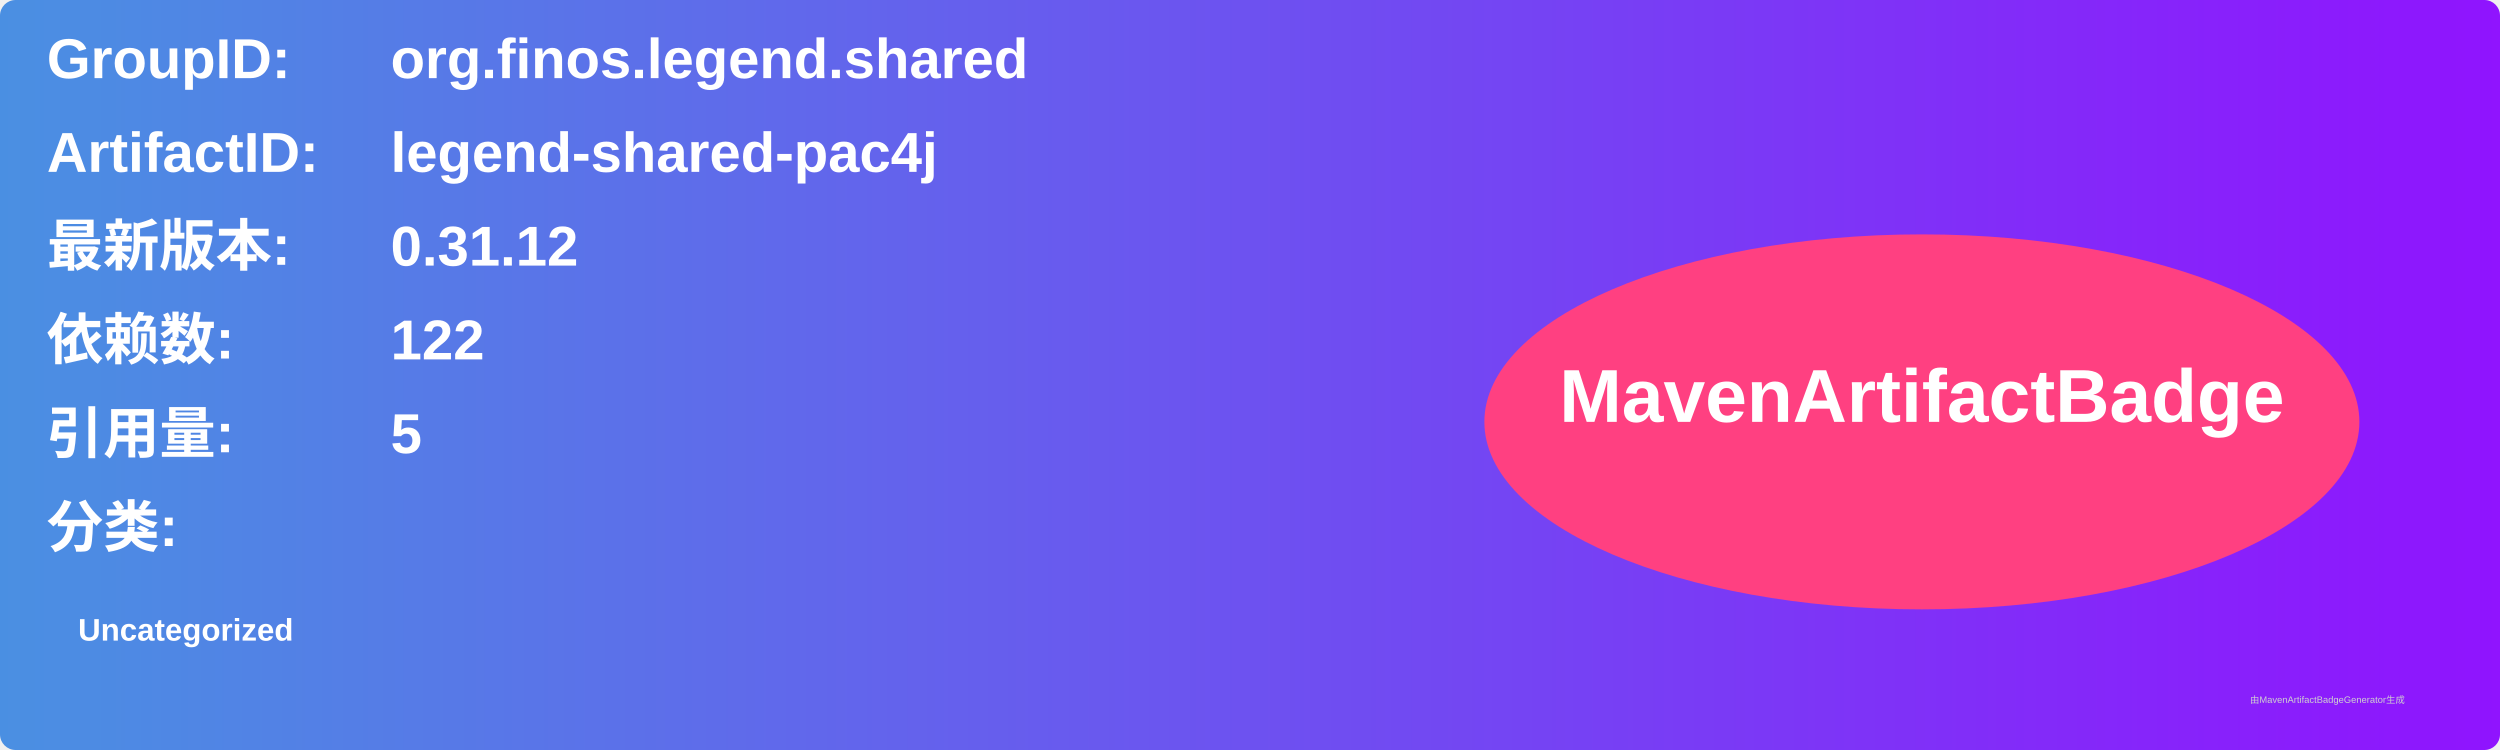
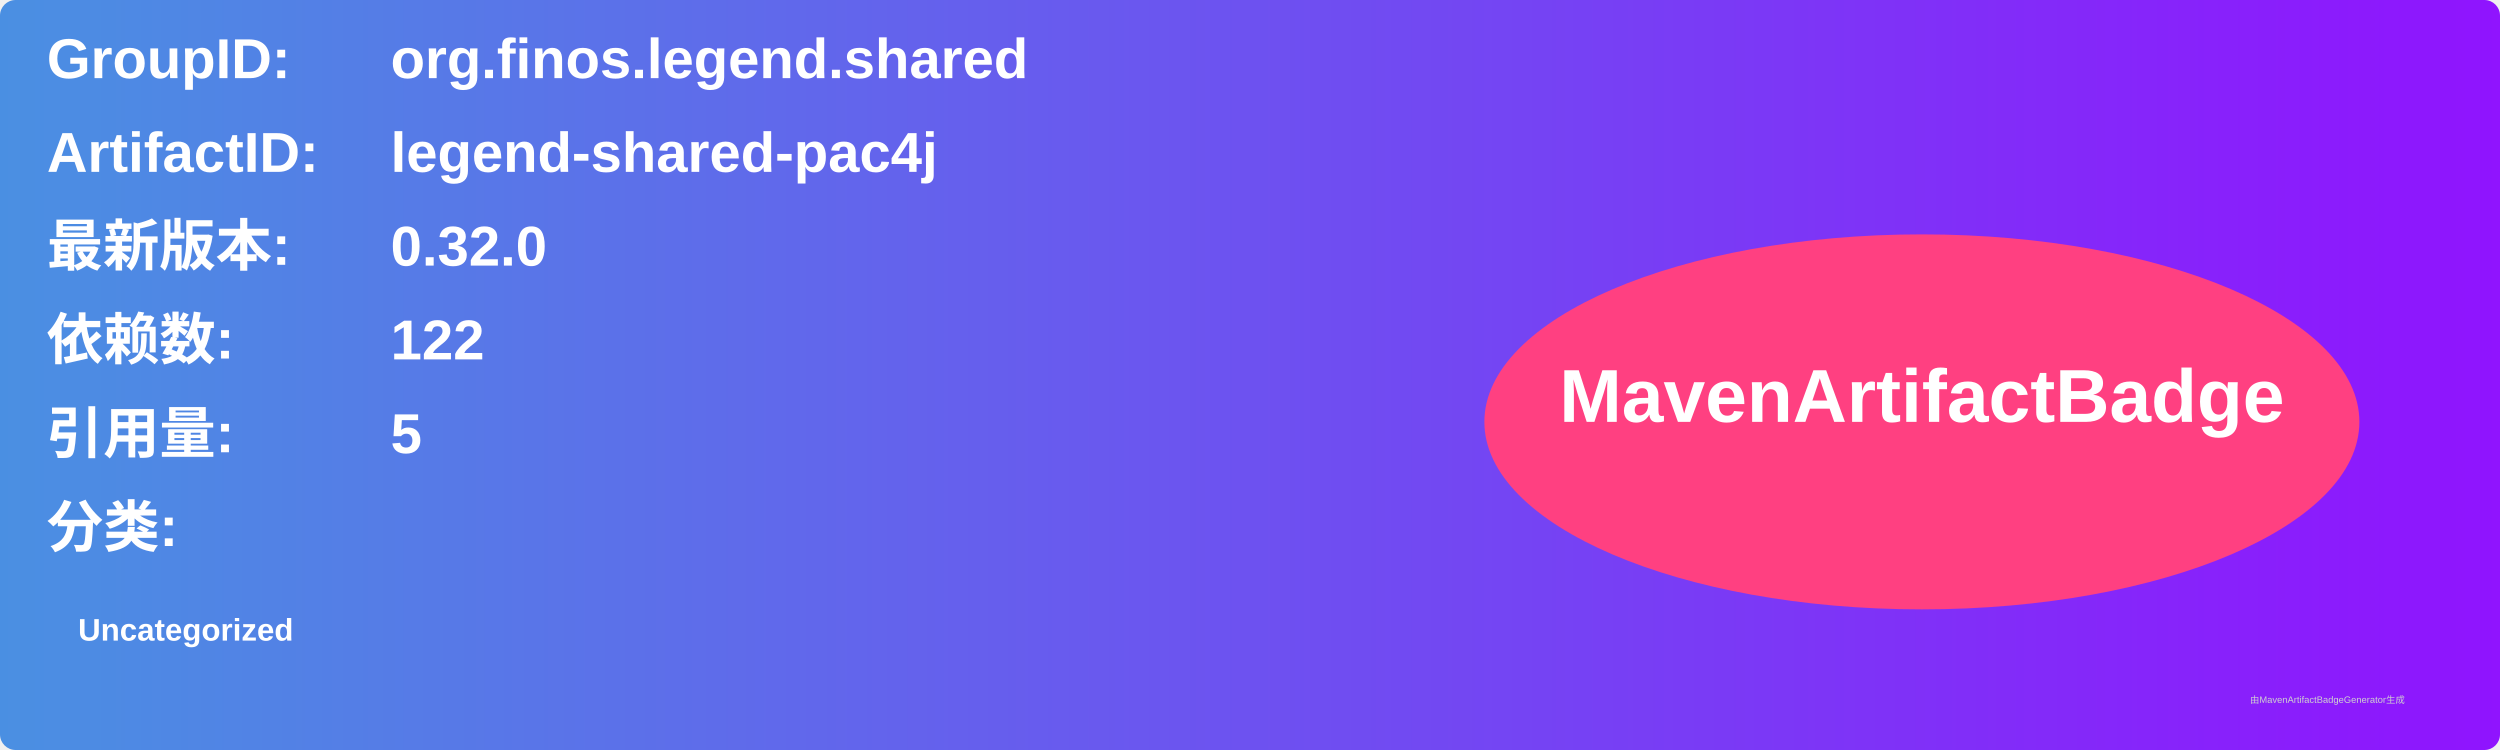
<svg xmlns="http://www.w3.org/2000/svg" width="800" height="240" viewBox="0 0 800 240">
  <linearGradient id="grad" x1="0%" y1="0%" x2="100%" y2="0%">
    <stop offset="0%" stop-color="#4a90e2" />
    <stop offset="100%" stop-color="#9013fe" />
  </linearGradient>
  <rect width="100%" height="100%" rx="5" ry="5" fill="url(#grad)" />
  <g transform="translate(15, 15)">
    <text x="0" y="10" font-family="Arial" font-size="18" fill="white" font-weight="bold" width="260">GroupID:</text>
    <text x="110" y="10" font-family="Arial" font-size="18" fill="white" font-weight="bold" width="460">org.finos.legend.shared</text>
    <text x="0" y="40" font-family="Arial" font-size="18" fill="white" font-weight="bold" width="260">ArtifactID:</text>
    <text x="110" y="40" font-family="Arial" font-size="18" fill="white" font-weight="bold" width="460">legend-shared-pac4j</text>
    <text x="0" y="70" font-family="Arial" font-size="18" fill="white" font-weight="bold">最新版本:</text>
    <text x="110" y="70" font-family="Arial" font-size="18" fill="white" font-weight="bold">
-       <tspan font-weight="bold">0.31.12</tspan>
+       <tspan font-weight="bold">0.32.0</tspan>
    </text>
    <text x="0" y="100" font-family="Arial" font-size="18" fill="white" font-weight="bold">依赖数: </text>
    <text x="110" y="100" font-family="Arial" font-size="18" fill="white">
      <tspan font-weight="bold">122</tspan>
    </text>
    <text x="0" y="130" font-family="Arial" font-size="18" fill="white" font-weight="bold">引用量: </text>
    <text x="110" y="130" font-family="Arial" font-size="18" fill="white">
      <tspan font-weight="bold">5</tspan>
    </text>
    <text x="0" y="160" font-family="Arial" font-size="18" fill="white" font-weight="bold">分类:</text>
    <text x="10" y="190" font-family="Arial" font-size="10" fill="white">
      <tspan font-weight="bold">Uncategorized</tspan>
    </text>
    <ellipse cx="600" cy="120" rx="140" ry="60" fill="#ff4081" />
    <text x="600" y="120" text-anchor="middle" font-family="Arial" font-size="24" fill="white" font-weight="bold">MavenArtifactBadge</text>
  </g>
  <text x="720" y="225" font-family="Arial" font-size="3" fill="#d0d0d0">由MavenArtifactBadgeGenerator生成</text>
</svg>
